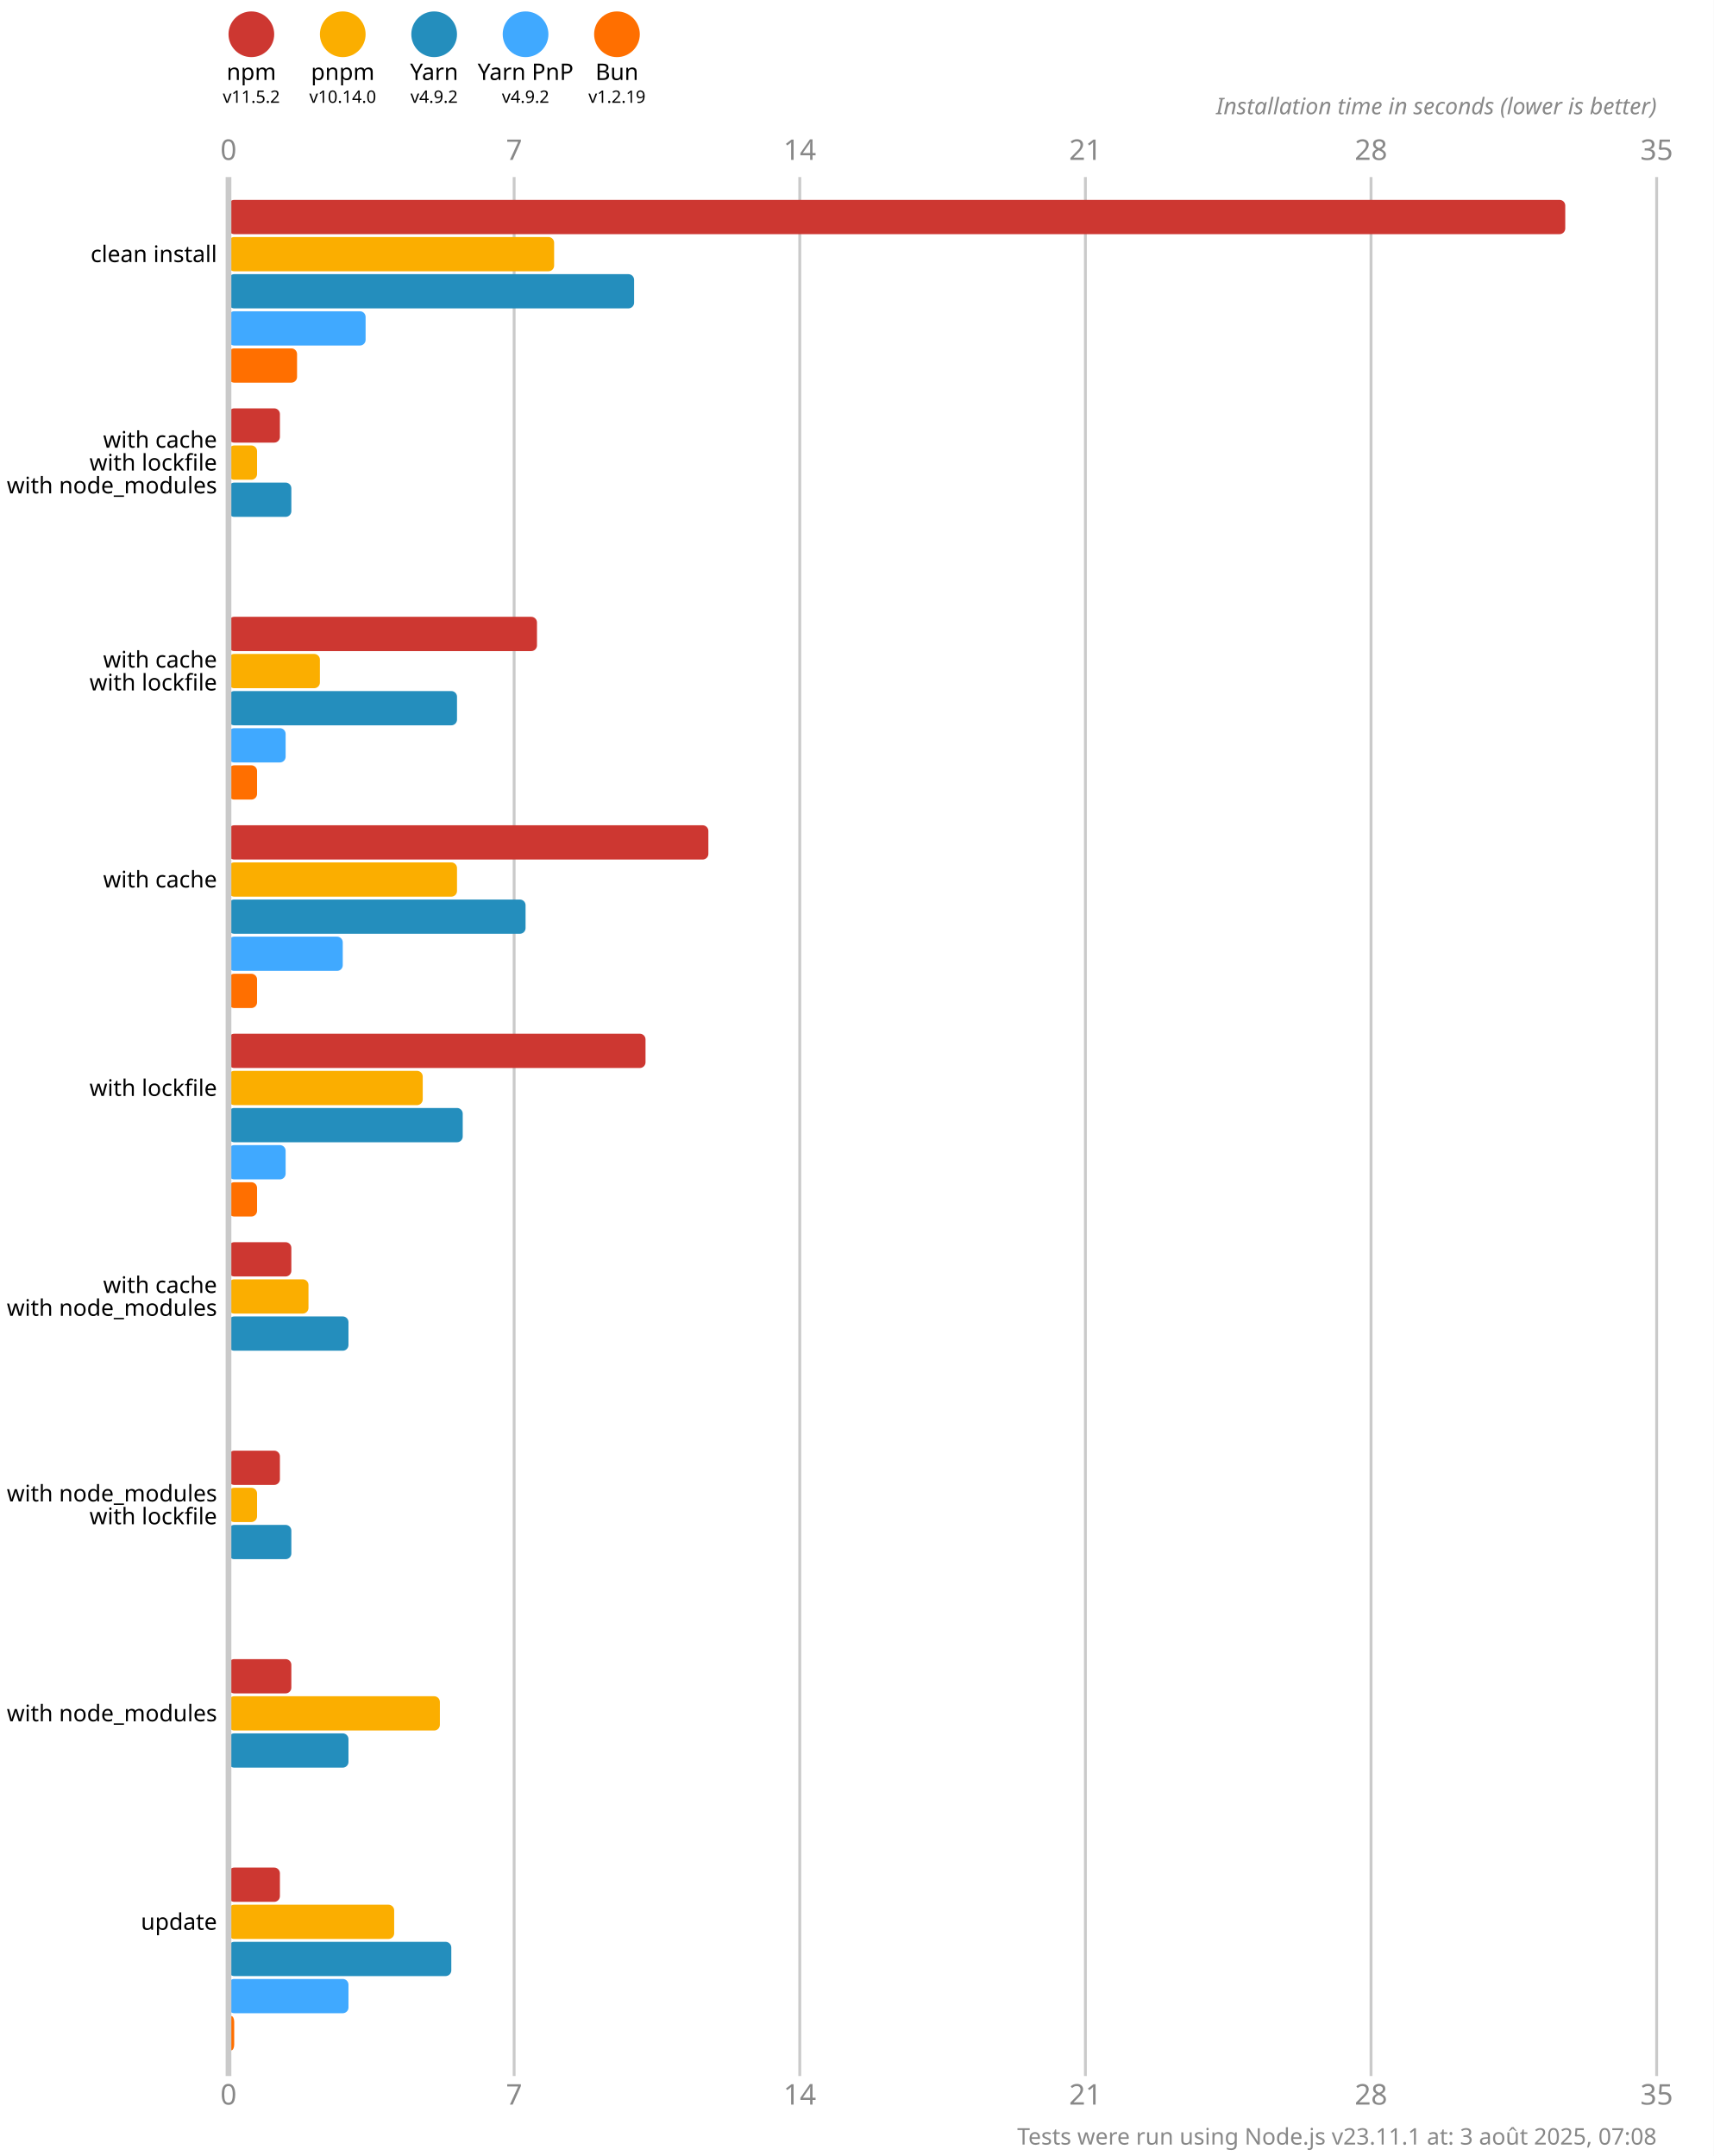
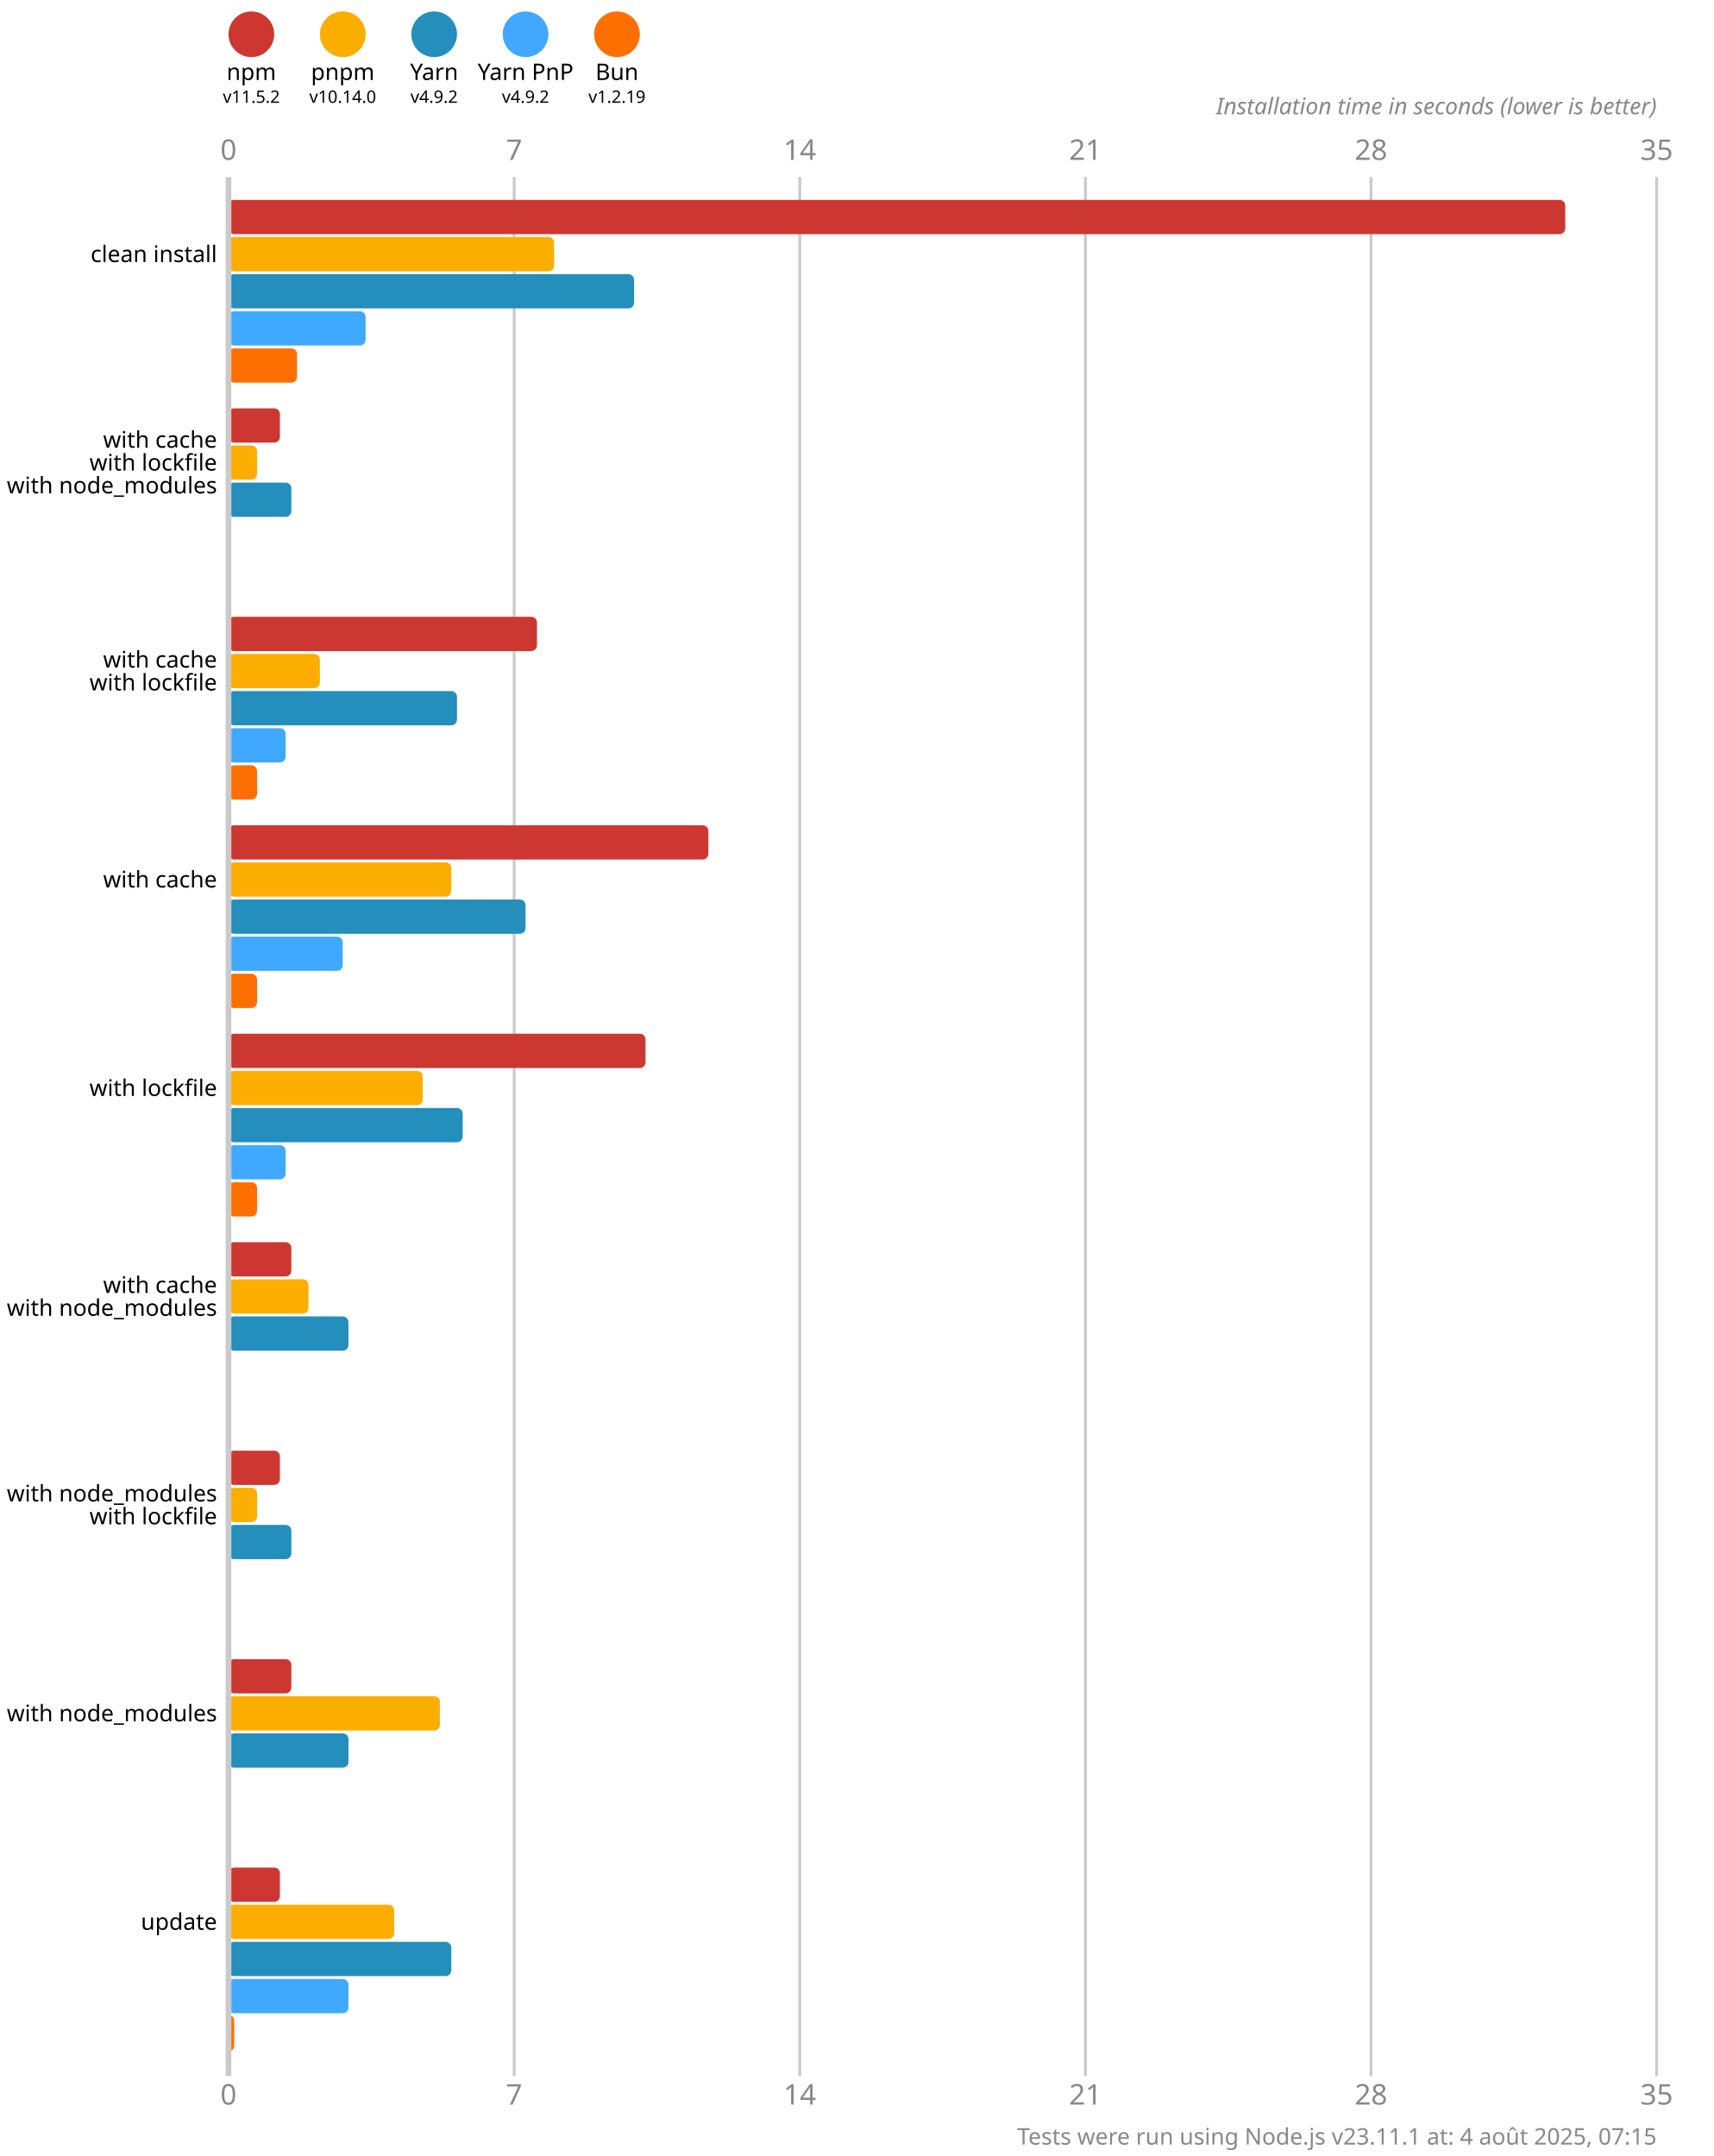
<svg xmlns="http://www.w3.org/2000/svg" version="1.1" viewBox="0 0 300 377.5">
  <style>
    .font { font-family: sans-serif; }
    .s3 { font-size: 3px; }
    .s4 { font-size: 4px; }
    .s5 { font-size: 5px; }
    .line { stroke: #cacaca; }
    .width { stroke-width: 0.5; }
    .text { fill: #888; }
  </style>
  <rect x="0" y="0" width="300" height="377.5" fill="#fff" />
  <circle cx="44" cy="6" r="4" fill="#cd3731" />
  <text x="44" y="14" class="font s4" text-anchor="middle">npm</text>
  <text x="44" y="18" class="font s3" text-anchor="middle">v11.5.2</text>
  <circle cx="60" cy="6" r="4" fill="#fbae00" />
  <text x="60" y="14" class="font s4" text-anchor="middle">pnpm</text>
  <text x="60" y="18" class="font s3" text-anchor="middle">v10.14.0</text>
  <circle cx="76" cy="6" r="4" fill="#248ebd" />
  <text x="76" y="14" class="font s4" text-anchor="middle">Yarn</text>
  <text x="76" y="18" class="font s3" text-anchor="middle">v4.9.2</text>
  <circle cx="92" cy="6" r="4" fill="#40a9ff" />
  <text x="92" y="14" class="font s4" text-anchor="middle">Yarn PnP</text>
  <text x="92" y="18" class="font s3" text-anchor="middle">v4.9.2</text>
  <circle cx="108" cy="6" r="4" fill="#ff6f00" />
  <text x="108" y="14" class="font s4" text-anchor="middle">Bun</text>
  <text x="108" y="18" class="font s3" text-anchor="middle">v1.2.19</text>
  <text x="40" y="28" class="font s5 text" text-anchor="middle">0</text>
  <text x="40" y="368.5" class="font s5 text" text-anchor="middle">0</text>
  <line x1="90" y1="31" x2="90" y2="363.5" class="line width" />
  <text x="90" y="28" class="font s5 text" text-anchor="middle">7</text>
  <text x="90" y="368.5" class="font s5 text" text-anchor="middle">7</text>
  <line x1="140" y1="31" x2="140" y2="363.5" class="line width" />
  <text x="140" y="28" class="font s5 text" text-anchor="middle">14</text>
  <text x="140" y="368.5" class="font s5 text" text-anchor="middle">14</text>
  <line x1="190" y1="31" x2="190" y2="363.5" class="line width" />
  <text x="190" y="28" class="font s5 text" text-anchor="middle">21</text>
  <text x="190" y="368.5" class="font s5 text" text-anchor="middle">21</text>
  <line x1="240" y1="31" x2="240" y2="363.5" class="line width" />
  <text x="240" y="28" class="font s5 text" text-anchor="middle">28</text>
  <text x="240" y="368.5" class="font s5 text" text-anchor="middle">28</text>
  <line x1="290" y1="31" x2="290" y2="363.5" class="line width" />
  <text x="290" y="28" class="font s5 text" text-anchor="middle">35</text>
  <text x="290" y="368.5" class="font s5 text" text-anchor="middle">35</text>
  <text x="290" y="20" class="font s4 text" font-style="italic" text-anchor="end">Installation time in seconds (lower is better)</text>
  <rect x="40" y="35" width="234" height="6" fill="#cd3731" rx="1" ry="1" />
  <rect x="40" y="41.5" width="57" height="6" fill="#fbae00" rx="1" ry="1" />
  <rect x="40" y="48" width="71" height="6" fill="#248ebd" rx="1" ry="1" />
  <rect x="40" y="54.5" width="24" height="6" fill="#40a9ff" rx="1" ry="1" />
  <rect x="40" y="61" width="12" height="6" fill="#ff6f00" rx="1" ry="1" />
  <rect x="40" y="71.5" width="9" height="6" fill="#cd3731" rx="1" ry="1" />
  <rect x="40" y="78" width="5" height="6" fill="#fbae00" rx="1" ry="1" />
  <rect x="40" y="84.5" width="11" height="6" fill="#248ebd" rx="1" ry="1" />
  <rect x="40" y="91" width="0" height="6" fill="#40a9ff" rx="1" ry="1" />
  <rect x="40" y="97.5" width="0" height="6" fill="#ff6f00" rx="1" ry="1" />
  <rect x="40" y="108" width="54" height="6" fill="#cd3731" rx="1" ry="1" />
  <rect x="40" y="114.5" width="16" height="6" fill="#fbae00" rx="1" ry="1" />
  <rect x="40" y="121" width="40" height="6" fill="#248ebd" rx="1" ry="1" />
  <rect x="40" y="127.5" width="10" height="6" fill="#40a9ff" rx="1" ry="1" />
  <rect x="40" y="134" width="5" height="6" fill="#ff6f00" rx="1" ry="1" />
  <rect x="40" y="144.5" width="84" height="6" fill="#cd3731" rx="1" ry="1" />
-   <rect x="40" y="151" width="40" height="6" fill="#fbae00" rx="1" ry="1" />
+   <rect x="40" y="151" width="39" height="6" fill="#fbae00" rx="1" ry="1" />
  <rect x="40" y="157.5" width="52" height="6" fill="#248ebd" rx="1" ry="1" />
  <rect x="40" y="164" width="20" height="6" fill="#40a9ff" rx="1" ry="1" />
  <rect x="40" y="170.5" width="5" height="6" fill="#ff6f00" rx="1" ry="1" />
  <rect x="40" y="181" width="73" height="6" fill="#cd3731" rx="1" ry="1" />
  <rect x="40" y="187.5" width="34" height="6" fill="#fbae00" rx="1" ry="1" />
  <rect x="40" y="194" width="41" height="6" fill="#248ebd" rx="1" ry="1" />
  <rect x="40" y="200.5" width="10" height="6" fill="#40a9ff" rx="1" ry="1" />
  <rect x="40" y="207" width="5" height="6" fill="#ff6f00" rx="1" ry="1" />
  <rect x="40" y="217.5" width="11" height="6" fill="#cd3731" rx="1" ry="1" />
  <rect x="40" y="224" width="14" height="6" fill="#fbae00" rx="1" ry="1" />
  <rect x="40" y="230.5" width="21" height="6" fill="#248ebd" rx="1" ry="1" />
  <rect x="40" y="237" width="0" height="6" fill="#40a9ff" rx="1" ry="1" />
  <rect x="40" y="243.5" width="0" height="6" fill="#ff6f00" rx="1" ry="1" />
  <rect x="40" y="254" width="9" height="6" fill="#cd3731" rx="1" ry="1" />
  <rect x="40" y="260.5" width="5" height="6" fill="#fbae00" rx="1" ry="1" />
  <rect x="40" y="267" width="11" height="6" fill="#248ebd" rx="1" ry="1" />
  <rect x="40" y="273.5" width="0" height="6" fill="#40a9ff" rx="1" ry="1" />
  <rect x="40" y="280" width="0" height="6" fill="#ff6f00" rx="1" ry="1" />
  <rect x="40" y="290.5" width="11" height="6" fill="#cd3731" rx="1" ry="1" />
  <rect x="40" y="297" width="37" height="6" fill="#fbae00" rx="1" ry="1" />
  <rect x="40" y="303.5" width="21" height="6" fill="#248ebd" rx="1" ry="1" />
  <rect x="40" y="310" width="0" height="6" fill="#40a9ff" rx="1" ry="1" />
  <rect x="40" y="316.5" width="0" height="6" fill="#ff6f00" rx="1" ry="1" />
  <rect x="40" y="327" width="9" height="6" fill="#cd3731" rx="1" ry="1" />
  <rect x="40" y="333.5" width="29" height="6" fill="#fbae00" rx="1" ry="1" />
  <rect x="40" y="340" width="39" height="6" fill="#248ebd" rx="1" ry="1" />
  <rect x="40" y="346.5" width="21" height="6" fill="#40a9ff" rx="1" ry="1" />
  <rect x="40" y="353" width="1" height="6" fill="#ff6f00" rx="1" ry="1" />
  <line x1="40" y1="31" x2="40" y2="363.5" class="line" />
  <text x="38" y="44.5" class="font s4" dominant-baseline="middle" text-anchor="end">clean install</text>
  <text x="38" y="77" class="font s4" dominant-baseline="middle" text-anchor="end">with cache</text>
  <text x="38" y="81" class="font s4" dominant-baseline="middle" text-anchor="end">with lockfile</text>
  <text x="38" y="85" class="font s4" dominant-baseline="middle" text-anchor="end">with node_modules</text>
  <text x="38" y="115.5" class="font s4" dominant-baseline="middle" text-anchor="end">with cache</text>
  <text x="38" y="119.5" class="font s4" dominant-baseline="middle" text-anchor="end">with lockfile</text>
  <text x="38" y="154" class="font s4" dominant-baseline="middle" text-anchor="end">with cache</text>
  <text x="38" y="190.5" class="font s4" dominant-baseline="middle" text-anchor="end">with lockfile</text>
  <text x="38" y="225" class="font s4" dominant-baseline="middle" text-anchor="end">with cache</text>
  <text x="38" y="229" class="font s4" dominant-baseline="middle" text-anchor="end">with node_modules</text>
  <text x="38" y="261.5" class="font s4" dominant-baseline="middle" text-anchor="end">with node_modules</text>
  <text x="38" y="265.5" class="font s4" dominant-baseline="middle" text-anchor="end">with lockfile</text>
  <text x="38" y="300" class="font s4" dominant-baseline="middle" text-anchor="end">with node_modules</text>
  <text x="38" y="336.5" class="font s4" dominant-baseline="middle" text-anchor="end">update</text>
-   <text x="290" y="375.5" class="font s4 text" text-anchor="end">Tests were run using Node.js v23.11.1 at: 3 août 2025, 07:08</text>
+   <text x="290" y="375.5" class="font s4 text" text-anchor="end">Tests were run using Node.js v23.11.1 at: 4 août 2025, 07:15</text>
</svg>
